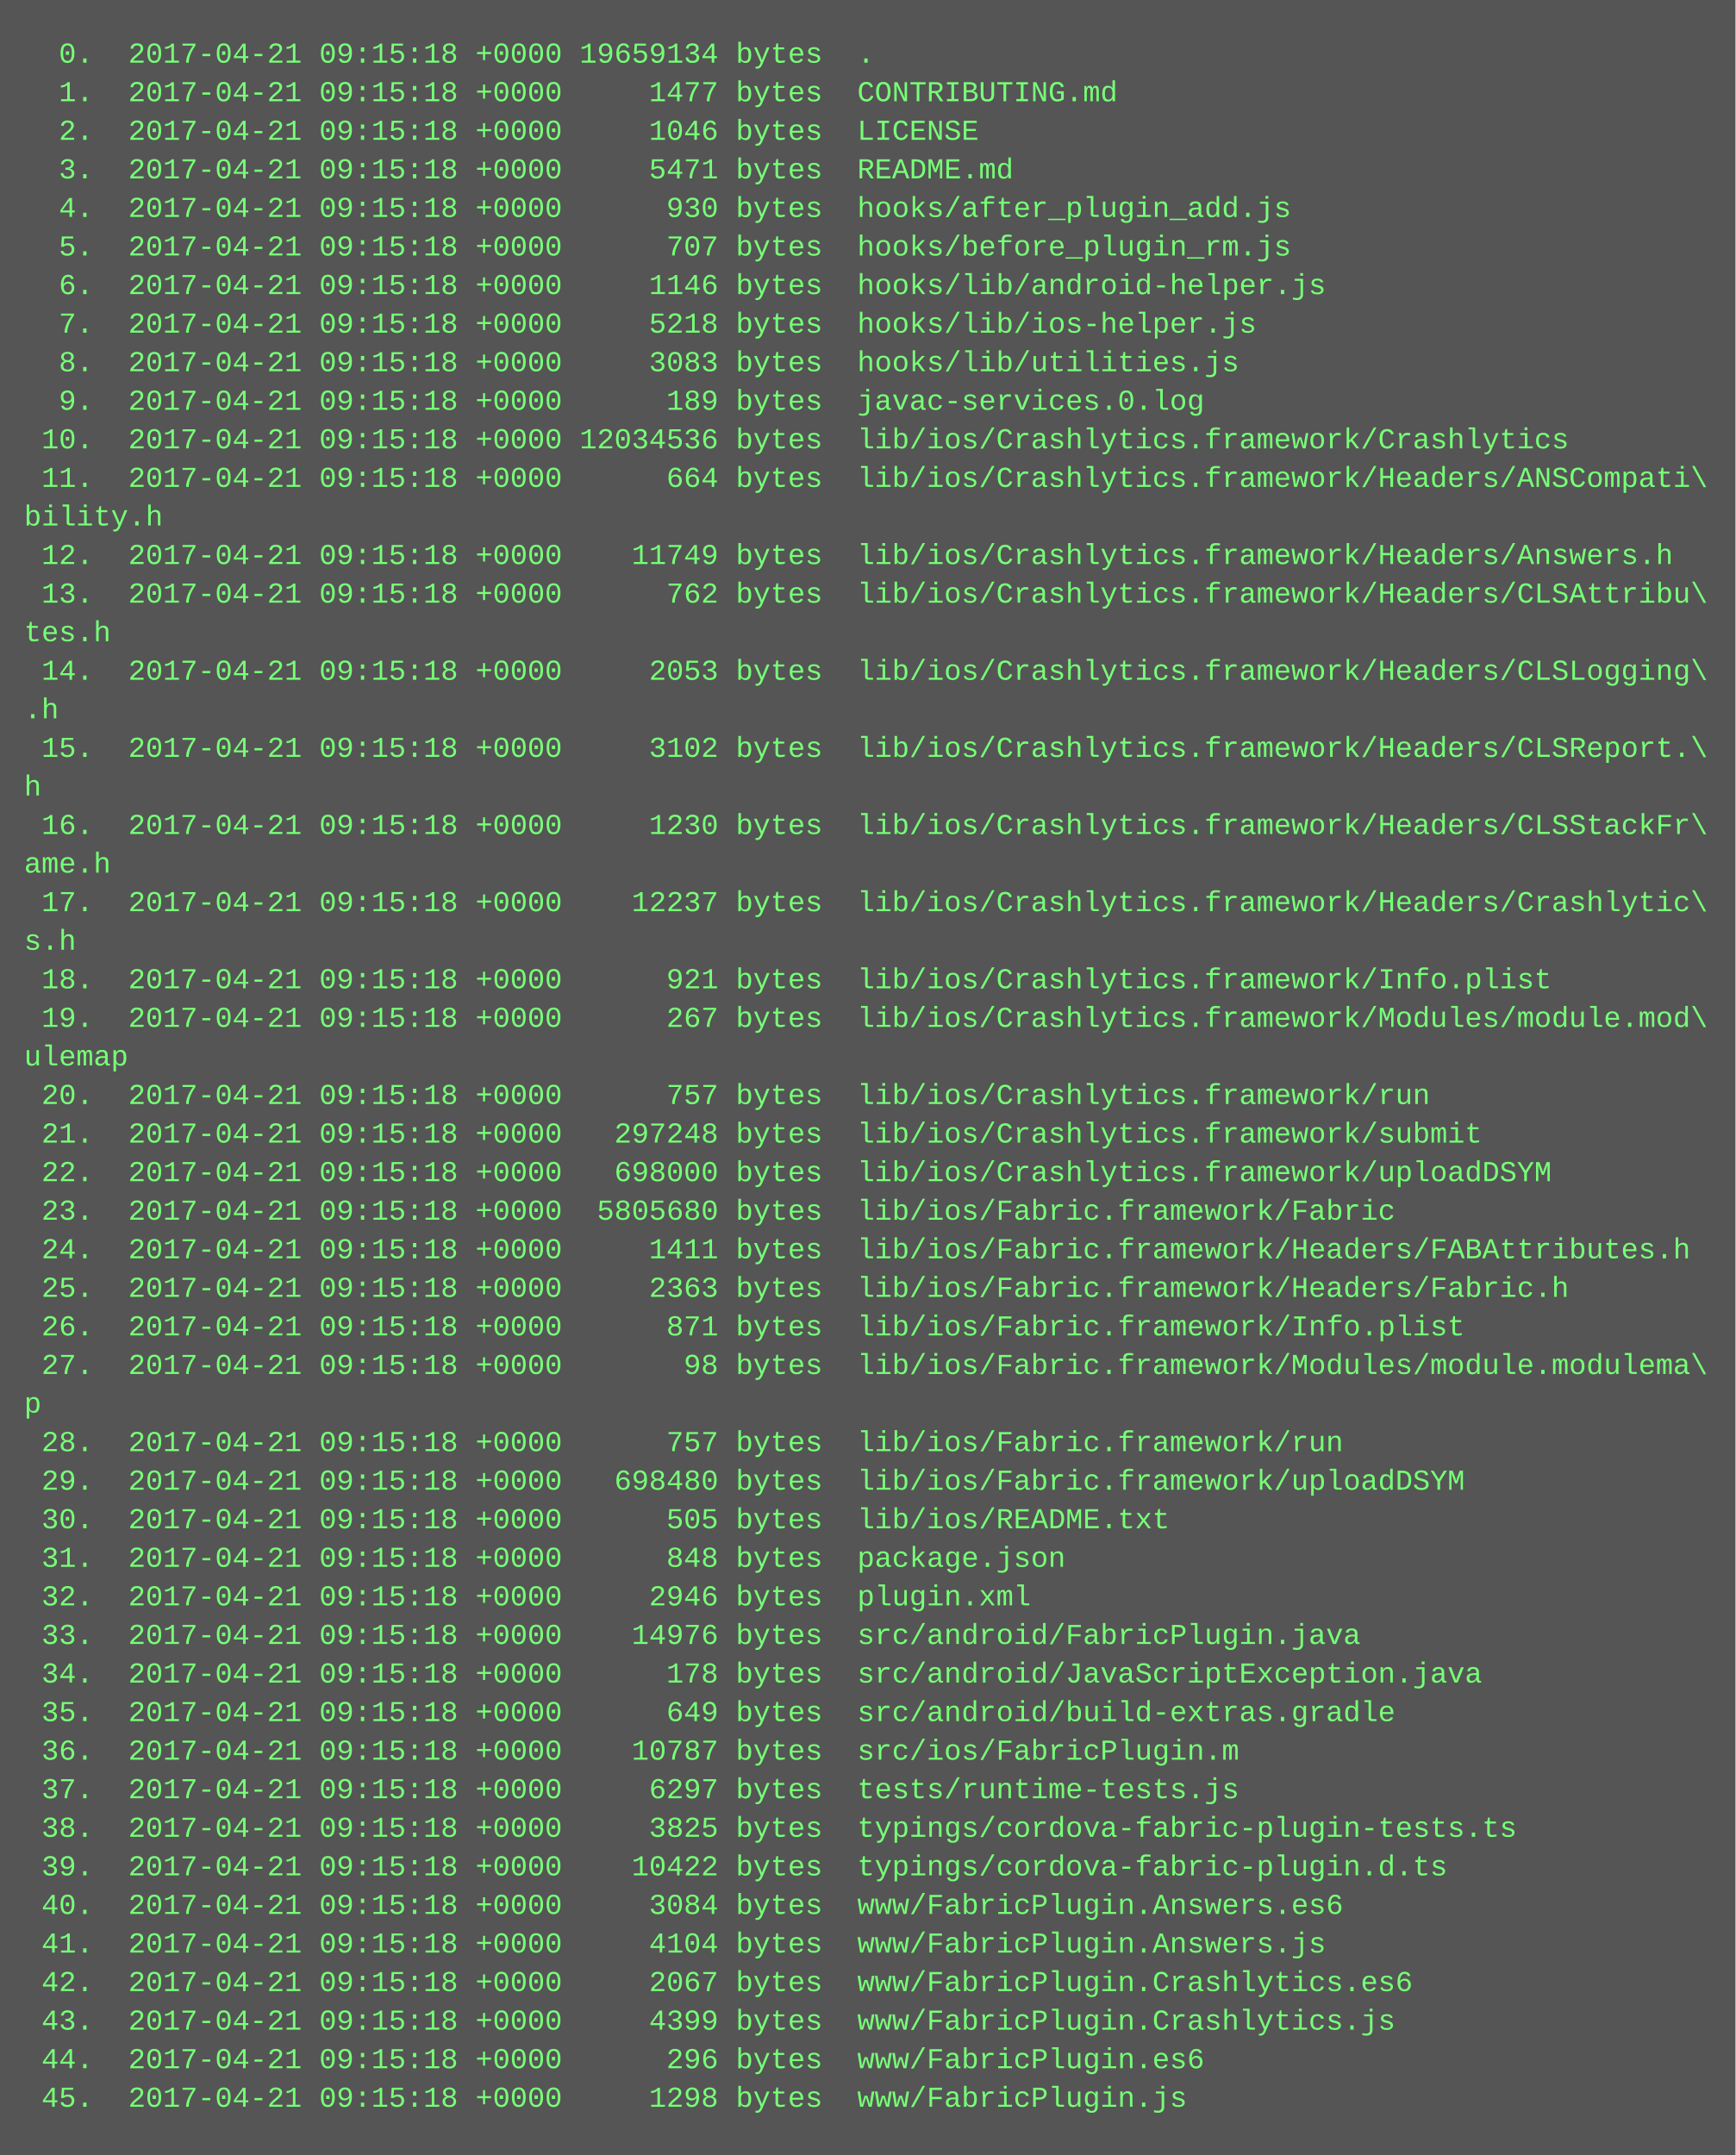
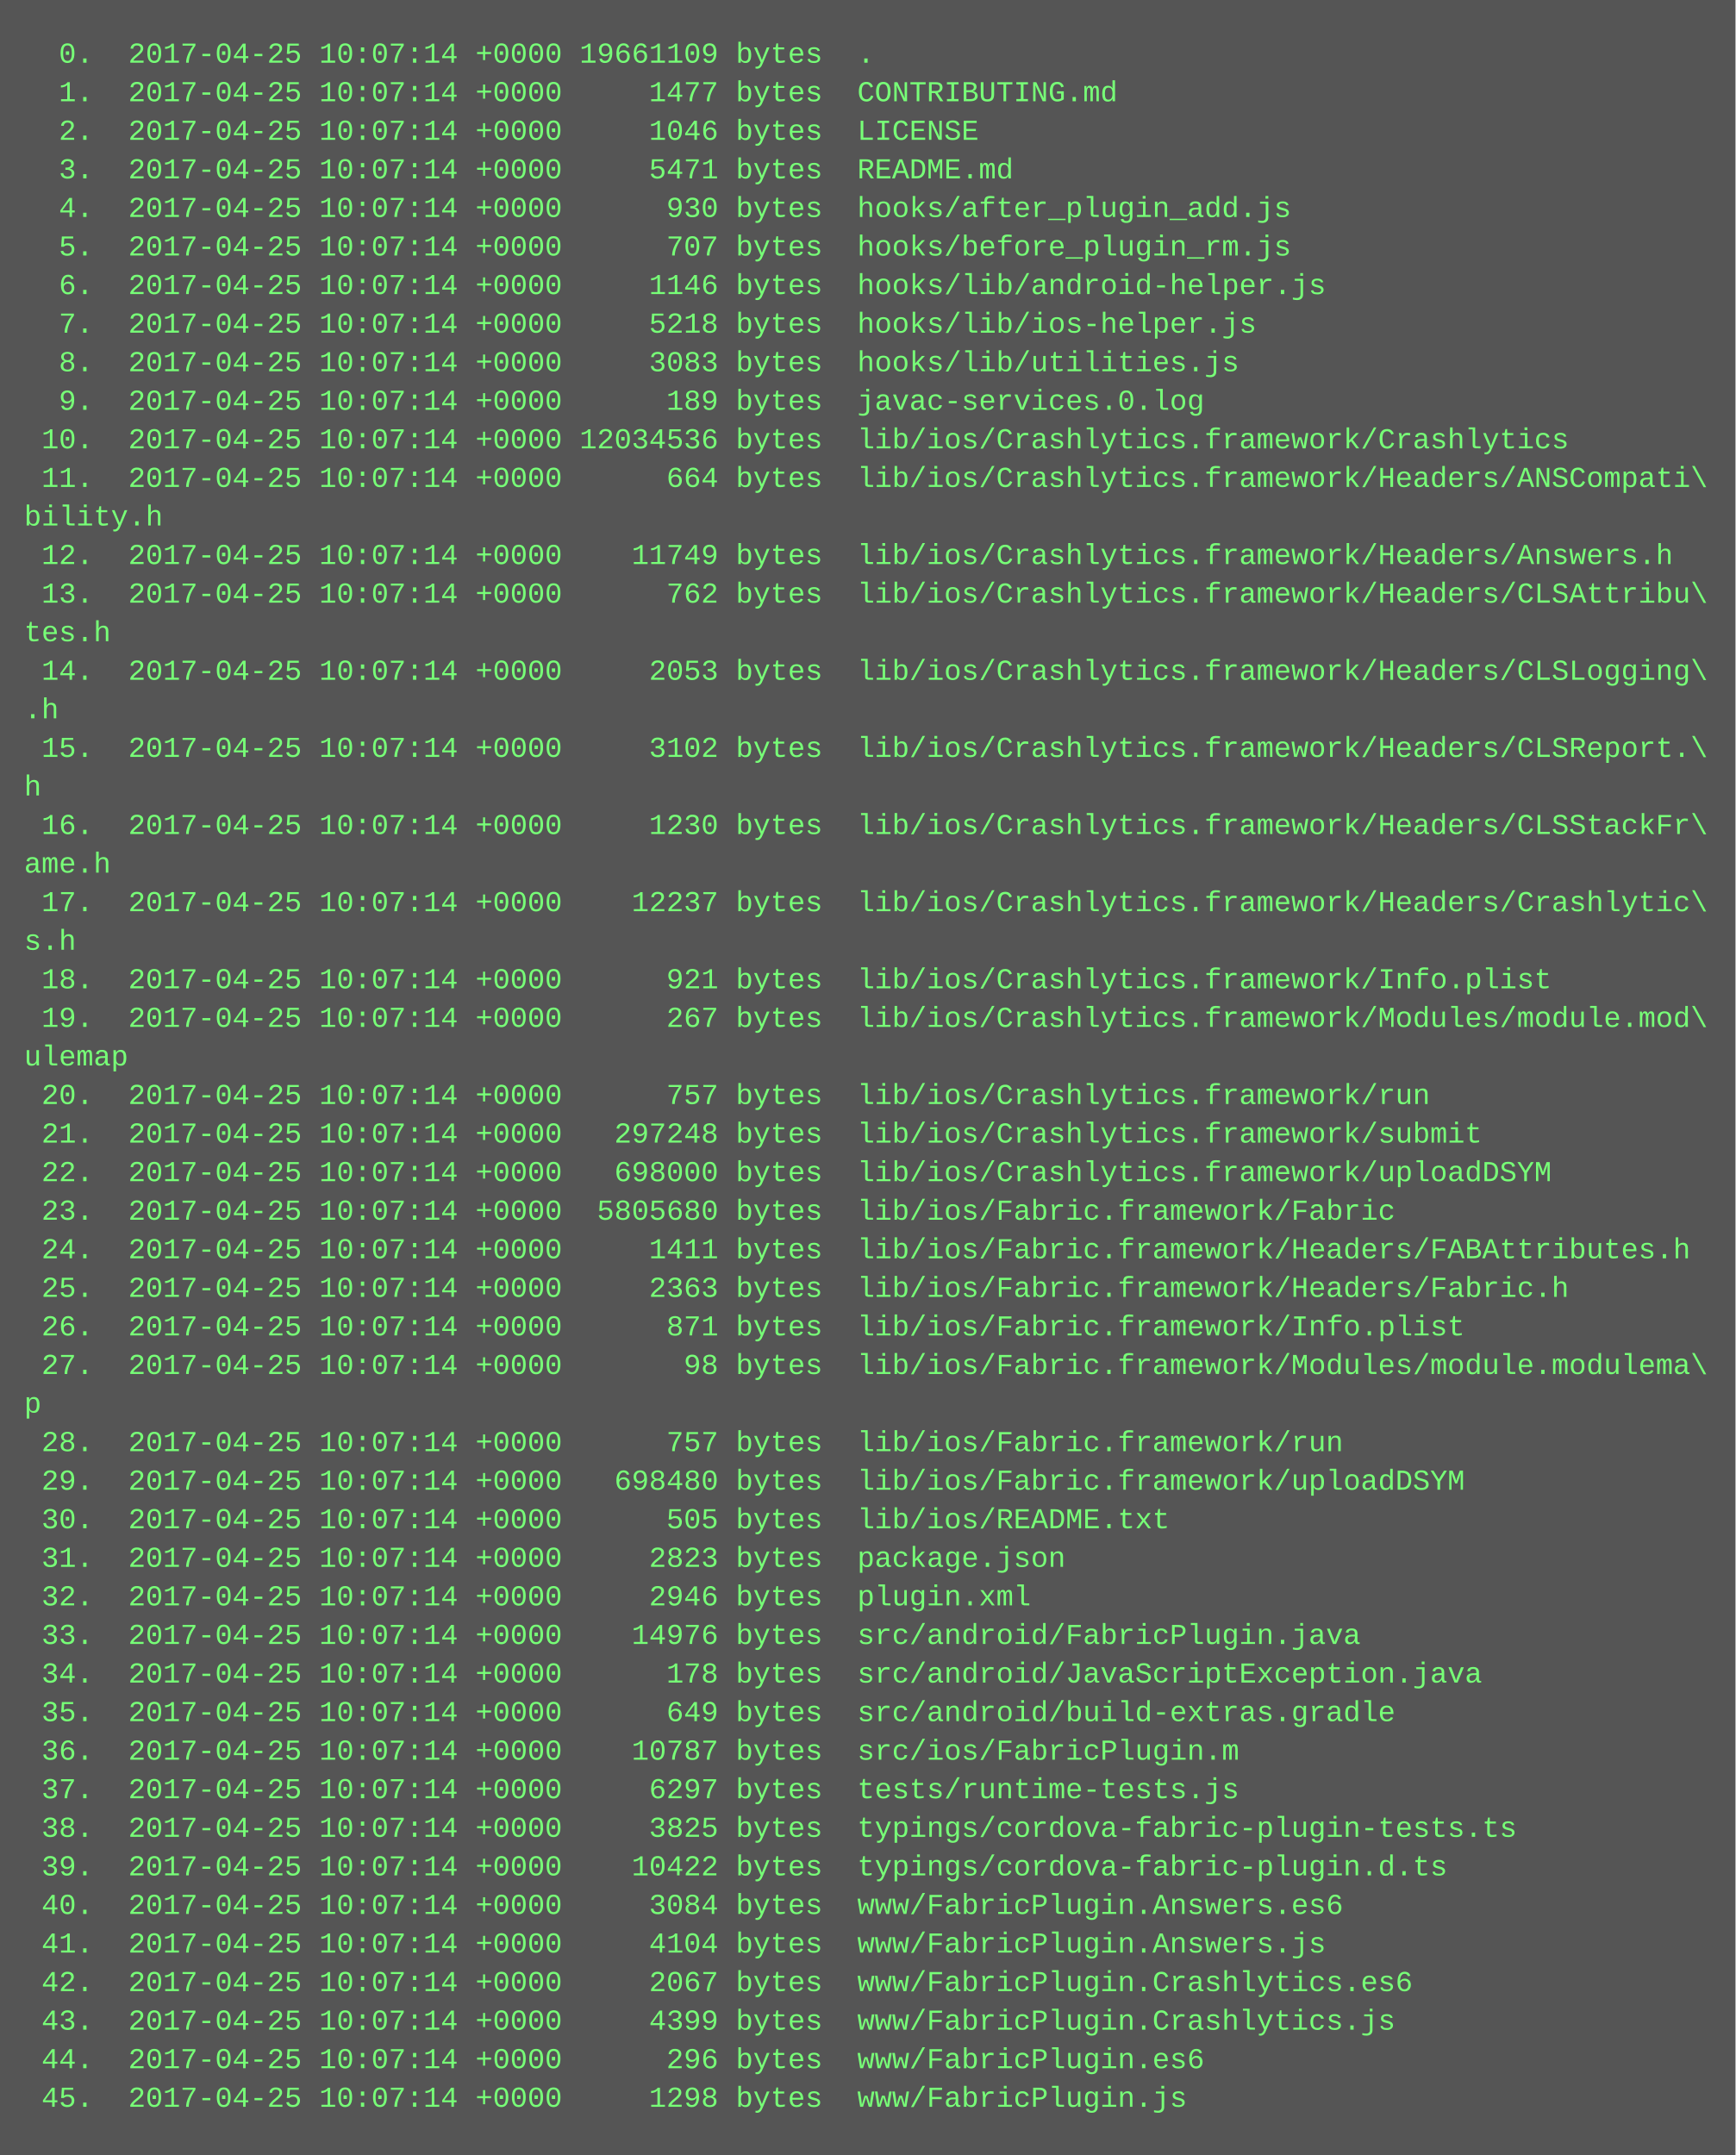
<svg xmlns="http://www.w3.org/2000/svg" height="894" width="720">
  <rect height="894" fill="#555" width="720" />
  <text fill="#7f7" font-family="Courier New" font-size="12" xml:space="preserve">
-     <tspan x="10" y="26">  0.  2017-04-21 09:15:18 +0000 19659134 bytes  .</tspan>
-     <tspan x="10" y="42">  1.  2017-04-21 09:15:18 +0000     1477 bytes  CONTRIBUTING.md</tspan>
-     <tspan x="10" y="58">  2.  2017-04-21 09:15:18 +0000     1046 bytes  LICENSE</tspan>
-     <tspan x="10" y="74">  3.  2017-04-21 09:15:18 +0000     5471 bytes  README.md</tspan>
-     <tspan x="10" y="90">  4.  2017-04-21 09:15:18 +0000      930 bytes  hooks/after_plugin_add.js</tspan>
-     <tspan x="10" y="106">  5.  2017-04-21 09:15:18 +0000      707 bytes  hooks/before_plugin_rm.js</tspan>
-     <tspan x="10" y="122">  6.  2017-04-21 09:15:18 +0000     1146 bytes  hooks/lib/android-helper.js</tspan>
-     <tspan x="10" y="138">  7.  2017-04-21 09:15:18 +0000     5218 bytes  hooks/lib/ios-helper.js</tspan>
-     <tspan x="10" y="154">  8.  2017-04-21 09:15:18 +0000     3083 bytes  hooks/lib/utilities.js</tspan>
-     <tspan x="10" y="170">  9.  2017-04-21 09:15:18 +0000      189 bytes  javac-services.0.log</tspan>
-     <tspan x="10" y="186"> 10.  2017-04-21 09:15:18 +0000 12034536 bytes  lib/ios/Crashlytics.framework/Crashlytics</tspan>
-     <tspan x="10" y="202"> 11.  2017-04-21 09:15:18 +0000      664 bytes  lib/ios/Crashlytics.framework/Headers/ANSCompati\</tspan>
+     <tspan x="10" y="26">  0.  2017-04-25 10:07:14 +0000 19661109 bytes  .</tspan>
+     <tspan x="10" y="42">  1.  2017-04-25 10:07:14 +0000     1477 bytes  CONTRIBUTING.md</tspan>
+     <tspan x="10" y="58">  2.  2017-04-25 10:07:14 +0000     1046 bytes  LICENSE</tspan>
+     <tspan x="10" y="74">  3.  2017-04-25 10:07:14 +0000     5471 bytes  README.md</tspan>
+     <tspan x="10" y="90">  4.  2017-04-25 10:07:14 +0000      930 bytes  hooks/after_plugin_add.js</tspan>
+     <tspan x="10" y="106">  5.  2017-04-25 10:07:14 +0000      707 bytes  hooks/before_plugin_rm.js</tspan>
+     <tspan x="10" y="122">  6.  2017-04-25 10:07:14 +0000     1146 bytes  hooks/lib/android-helper.js</tspan>
+     <tspan x="10" y="138">  7.  2017-04-25 10:07:14 +0000     5218 bytes  hooks/lib/ios-helper.js</tspan>
+     <tspan x="10" y="154">  8.  2017-04-25 10:07:14 +0000     3083 bytes  hooks/lib/utilities.js</tspan>
+     <tspan x="10" y="170">  9.  2017-04-25 10:07:14 +0000      189 bytes  javac-services.0.log</tspan>
+     <tspan x="10" y="186"> 10.  2017-04-25 10:07:14 +0000 12034536 bytes  lib/ios/Crashlytics.framework/Crashlytics</tspan>
+     <tspan x="10" y="202"> 11.  2017-04-25 10:07:14 +0000      664 bytes  lib/ios/Crashlytics.framework/Headers/ANSCompati\</tspan>
    <tspan x="10" y="218">bility.h</tspan>
-     <tspan x="10" y="234"> 12.  2017-04-21 09:15:18 +0000    11749 bytes  lib/ios/Crashlytics.framework/Headers/Answers.h</tspan>
-     <tspan x="10" y="250"> 13.  2017-04-21 09:15:18 +0000      762 bytes  lib/ios/Crashlytics.framework/Headers/CLSAttribu\</tspan>
+     <tspan x="10" y="234"> 12.  2017-04-25 10:07:14 +0000    11749 bytes  lib/ios/Crashlytics.framework/Headers/Answers.h</tspan>
+     <tspan x="10" y="250"> 13.  2017-04-25 10:07:14 +0000      762 bytes  lib/ios/Crashlytics.framework/Headers/CLSAttribu\</tspan>
    <tspan x="10" y="266">tes.h</tspan>
-     <tspan x="10" y="282"> 14.  2017-04-21 09:15:18 +0000     2053 bytes  lib/ios/Crashlytics.framework/Headers/CLSLogging\</tspan>
+     <tspan x="10" y="282"> 14.  2017-04-25 10:07:14 +0000     2053 bytes  lib/ios/Crashlytics.framework/Headers/CLSLogging\</tspan>
    <tspan x="10" y="298">.h</tspan>
-     <tspan x="10" y="314"> 15.  2017-04-21 09:15:18 +0000     3102 bytes  lib/ios/Crashlytics.framework/Headers/CLSReport.\</tspan>
+     <tspan x="10" y="314"> 15.  2017-04-25 10:07:14 +0000     3102 bytes  lib/ios/Crashlytics.framework/Headers/CLSReport.\</tspan>
    <tspan x="10" y="330">h</tspan>
-     <tspan x="10" y="346"> 16.  2017-04-21 09:15:18 +0000     1230 bytes  lib/ios/Crashlytics.framework/Headers/CLSStackFr\</tspan>
+     <tspan x="10" y="346"> 16.  2017-04-25 10:07:14 +0000     1230 bytes  lib/ios/Crashlytics.framework/Headers/CLSStackFr\</tspan>
    <tspan x="10" y="362">ame.h</tspan>
-     <tspan x="10" y="378"> 17.  2017-04-21 09:15:18 +0000    12237 bytes  lib/ios/Crashlytics.framework/Headers/Crashlytic\</tspan>
+     <tspan x="10" y="378"> 17.  2017-04-25 10:07:14 +0000    12237 bytes  lib/ios/Crashlytics.framework/Headers/Crashlytic\</tspan>
    <tspan x="10" y="394">s.h</tspan>
-     <tspan x="10" y="410"> 18.  2017-04-21 09:15:18 +0000      921 bytes  lib/ios/Crashlytics.framework/Info.plist</tspan>
-     <tspan x="10" y="426"> 19.  2017-04-21 09:15:18 +0000      267 bytes  lib/ios/Crashlytics.framework/Modules/module.mod\</tspan>
+     <tspan x="10" y="410"> 18.  2017-04-25 10:07:14 +0000      921 bytes  lib/ios/Crashlytics.framework/Info.plist</tspan>
+     <tspan x="10" y="426"> 19.  2017-04-25 10:07:14 +0000      267 bytes  lib/ios/Crashlytics.framework/Modules/module.mod\</tspan>
    <tspan x="10" y="442">ulemap</tspan>
-     <tspan x="10" y="458"> 20.  2017-04-21 09:15:18 +0000      757 bytes  lib/ios/Crashlytics.framework/run</tspan>
-     <tspan x="10" y="474"> 21.  2017-04-21 09:15:18 +0000   297248 bytes  lib/ios/Crashlytics.framework/submit</tspan>
-     <tspan x="10" y="490"> 22.  2017-04-21 09:15:18 +0000   698000 bytes  lib/ios/Crashlytics.framework/uploadDSYM</tspan>
-     <tspan x="10" y="506"> 23.  2017-04-21 09:15:18 +0000  5805680 bytes  lib/ios/Fabric.framework/Fabric</tspan>
-     <tspan x="10" y="522"> 24.  2017-04-21 09:15:18 +0000     1411 bytes  lib/ios/Fabric.framework/Headers/FABAttributes.h</tspan>
-     <tspan x="10" y="538"> 25.  2017-04-21 09:15:18 +0000     2363 bytes  lib/ios/Fabric.framework/Headers/Fabric.h</tspan>
-     <tspan x="10" y="554"> 26.  2017-04-21 09:15:18 +0000      871 bytes  lib/ios/Fabric.framework/Info.plist</tspan>
-     <tspan x="10" y="570"> 27.  2017-04-21 09:15:18 +0000       98 bytes  lib/ios/Fabric.framework/Modules/module.modulema\</tspan>
+     <tspan x="10" y="458"> 20.  2017-04-25 10:07:14 +0000      757 bytes  lib/ios/Crashlytics.framework/run</tspan>
+     <tspan x="10" y="474"> 21.  2017-04-25 10:07:14 +0000   297248 bytes  lib/ios/Crashlytics.framework/submit</tspan>
+     <tspan x="10" y="490"> 22.  2017-04-25 10:07:14 +0000   698000 bytes  lib/ios/Crashlytics.framework/uploadDSYM</tspan>
+     <tspan x="10" y="506"> 23.  2017-04-25 10:07:14 +0000  5805680 bytes  lib/ios/Fabric.framework/Fabric</tspan>
+     <tspan x="10" y="522"> 24.  2017-04-25 10:07:14 +0000     1411 bytes  lib/ios/Fabric.framework/Headers/FABAttributes.h</tspan>
+     <tspan x="10" y="538"> 25.  2017-04-25 10:07:14 +0000     2363 bytes  lib/ios/Fabric.framework/Headers/Fabric.h</tspan>
+     <tspan x="10" y="554"> 26.  2017-04-25 10:07:14 +0000      871 bytes  lib/ios/Fabric.framework/Info.plist</tspan>
+     <tspan x="10" y="570"> 27.  2017-04-25 10:07:14 +0000       98 bytes  lib/ios/Fabric.framework/Modules/module.modulema\</tspan>
    <tspan x="10" y="586">p</tspan>
-     <tspan x="10" y="602"> 28.  2017-04-21 09:15:18 +0000      757 bytes  lib/ios/Fabric.framework/run</tspan>
-     <tspan x="10" y="618"> 29.  2017-04-21 09:15:18 +0000   698480 bytes  lib/ios/Fabric.framework/uploadDSYM</tspan>
-     <tspan x="10" y="634"> 30.  2017-04-21 09:15:18 +0000      505 bytes  lib/ios/README.txt</tspan>
-     <tspan x="10" y="650"> 31.  2017-04-21 09:15:18 +0000      848 bytes  package.json</tspan>
-     <tspan x="10" y="666"> 32.  2017-04-21 09:15:18 +0000     2946 bytes  plugin.xml</tspan>
-     <tspan x="10" y="682"> 33.  2017-04-21 09:15:18 +0000    14976 bytes  src/android/FabricPlugin.java</tspan>
-     <tspan x="10" y="698"> 34.  2017-04-21 09:15:18 +0000      178 bytes  src/android/JavaScriptException.java</tspan>
-     <tspan x="10" y="714"> 35.  2017-04-21 09:15:18 +0000      649 bytes  src/android/build-extras.gradle</tspan>
-     <tspan x="10" y="730"> 36.  2017-04-21 09:15:18 +0000    10787 bytes  src/ios/FabricPlugin.m</tspan>
-     <tspan x="10" y="746"> 37.  2017-04-21 09:15:18 +0000     6297 bytes  tests/runtime-tests.js</tspan>
-     <tspan x="10" y="762"> 38.  2017-04-21 09:15:18 +0000     3825 bytes  typings/cordova-fabric-plugin-tests.ts</tspan>
-     <tspan x="10" y="778"> 39.  2017-04-21 09:15:18 +0000    10422 bytes  typings/cordova-fabric-plugin.d.ts</tspan>
-     <tspan x="10" y="794"> 40.  2017-04-21 09:15:18 +0000     3084 bytes  www/FabricPlugin.Answers.es6</tspan>
-     <tspan x="10" y="810"> 41.  2017-04-21 09:15:18 +0000     4104 bytes  www/FabricPlugin.Answers.js</tspan>
-     <tspan x="10" y="826"> 42.  2017-04-21 09:15:18 +0000     2067 bytes  www/FabricPlugin.Crashlytics.es6</tspan>
-     <tspan x="10" y="842"> 43.  2017-04-21 09:15:18 +0000     4399 bytes  www/FabricPlugin.Crashlytics.js</tspan>
-     <tspan x="10" y="858"> 44.  2017-04-21 09:15:18 +0000      296 bytes  www/FabricPlugin.es6</tspan>
-     <tspan x="10" y="874"> 45.  2017-04-21 09:15:18 +0000     1298 bytes  www/FabricPlugin.js</tspan>
+     <tspan x="10" y="602"> 28.  2017-04-25 10:07:14 +0000      757 bytes  lib/ios/Fabric.framework/run</tspan>
+     <tspan x="10" y="618"> 29.  2017-04-25 10:07:14 +0000   698480 bytes  lib/ios/Fabric.framework/uploadDSYM</tspan>
+     <tspan x="10" y="634"> 30.  2017-04-25 10:07:14 +0000      505 bytes  lib/ios/README.txt</tspan>
+     <tspan x="10" y="650"> 31.  2017-04-25 10:07:14 +0000     2823 bytes  package.json</tspan>
+     <tspan x="10" y="666"> 32.  2017-04-25 10:07:14 +0000     2946 bytes  plugin.xml</tspan>
+     <tspan x="10" y="682"> 33.  2017-04-25 10:07:14 +0000    14976 bytes  src/android/FabricPlugin.java</tspan>
+     <tspan x="10" y="698"> 34.  2017-04-25 10:07:14 +0000      178 bytes  src/android/JavaScriptException.java</tspan>
+     <tspan x="10" y="714"> 35.  2017-04-25 10:07:14 +0000      649 bytes  src/android/build-extras.gradle</tspan>
+     <tspan x="10" y="730"> 36.  2017-04-25 10:07:14 +0000    10787 bytes  src/ios/FabricPlugin.m</tspan>
+     <tspan x="10" y="746"> 37.  2017-04-25 10:07:14 +0000     6297 bytes  tests/runtime-tests.js</tspan>
+     <tspan x="10" y="762"> 38.  2017-04-25 10:07:14 +0000     3825 bytes  typings/cordova-fabric-plugin-tests.ts</tspan>
+     <tspan x="10" y="778"> 39.  2017-04-25 10:07:14 +0000    10422 bytes  typings/cordova-fabric-plugin.d.ts</tspan>
+     <tspan x="10" y="794"> 40.  2017-04-25 10:07:14 +0000     3084 bytes  www/FabricPlugin.Answers.es6</tspan>
+     <tspan x="10" y="810"> 41.  2017-04-25 10:07:14 +0000     4104 bytes  www/FabricPlugin.Answers.js</tspan>
+     <tspan x="10" y="826"> 42.  2017-04-25 10:07:14 +0000     2067 bytes  www/FabricPlugin.Crashlytics.es6</tspan>
+     <tspan x="10" y="842"> 43.  2017-04-25 10:07:14 +0000     4399 bytes  www/FabricPlugin.Crashlytics.js</tspan>
+     <tspan x="10" y="858"> 44.  2017-04-25 10:07:14 +0000      296 bytes  www/FabricPlugin.es6</tspan>
+     <tspan x="10" y="874"> 45.  2017-04-25 10:07:14 +0000     1298 bytes  www/FabricPlugin.js</tspan>
  </text>
</svg>
